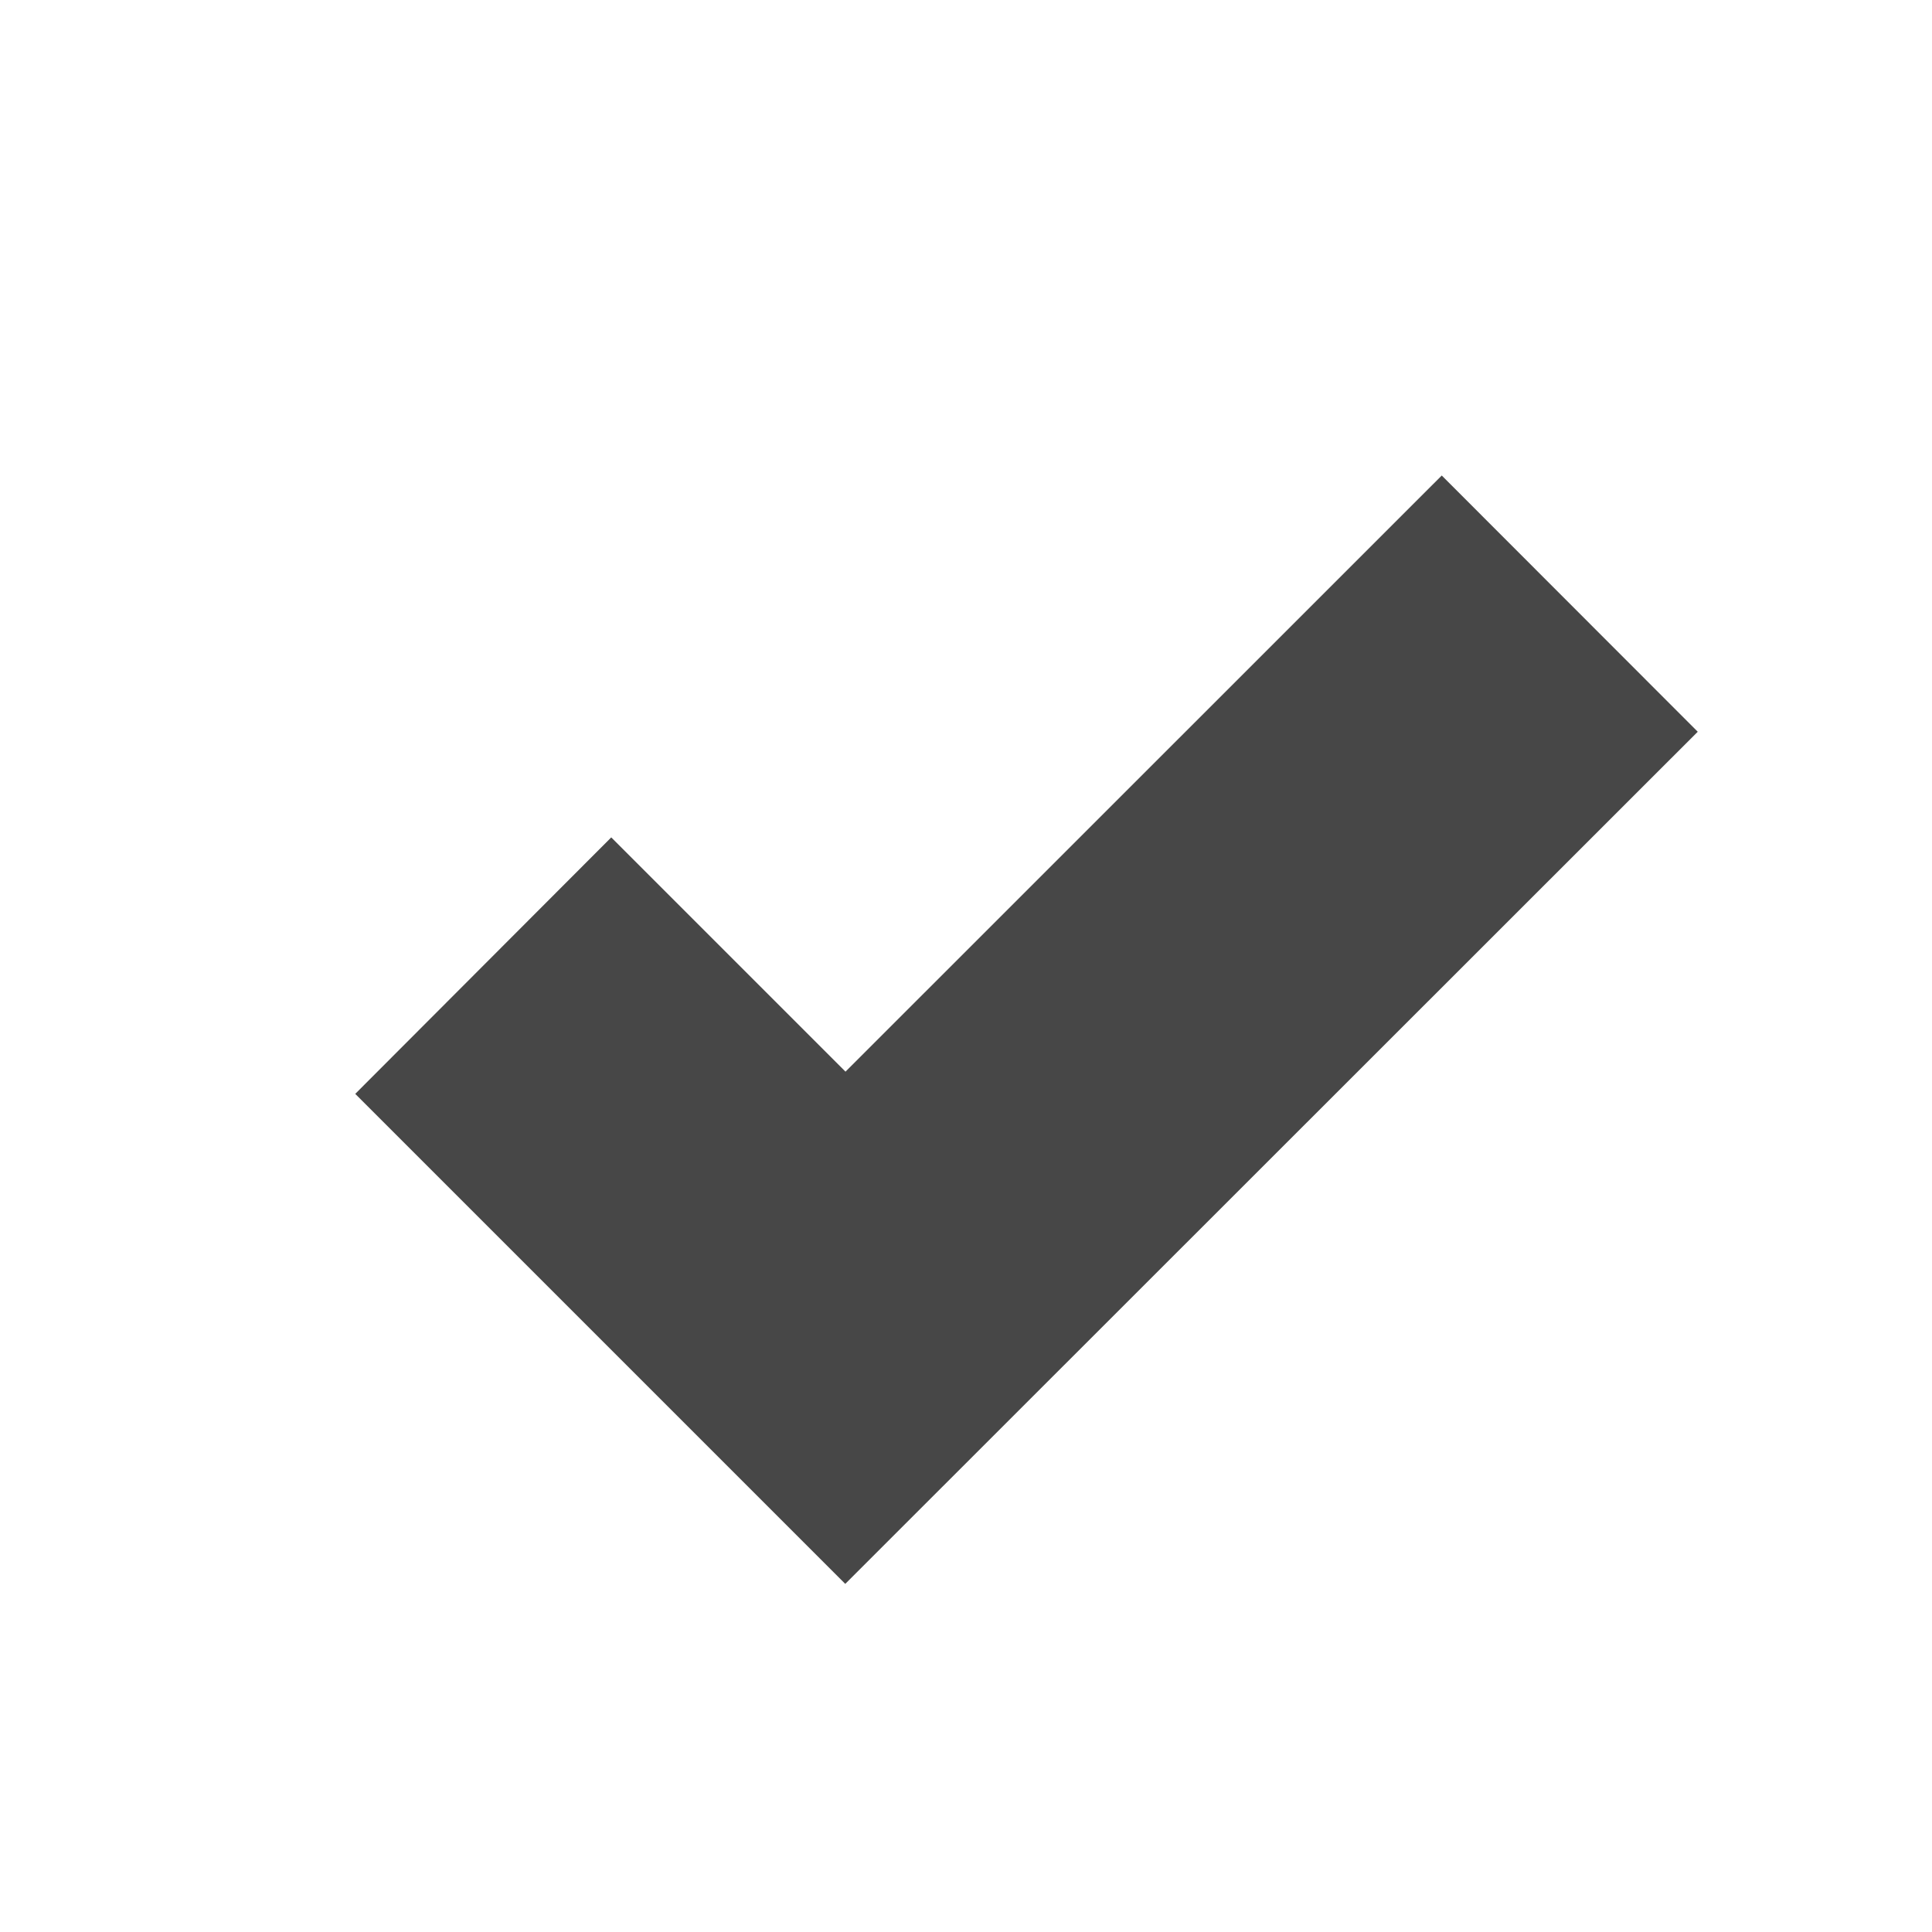
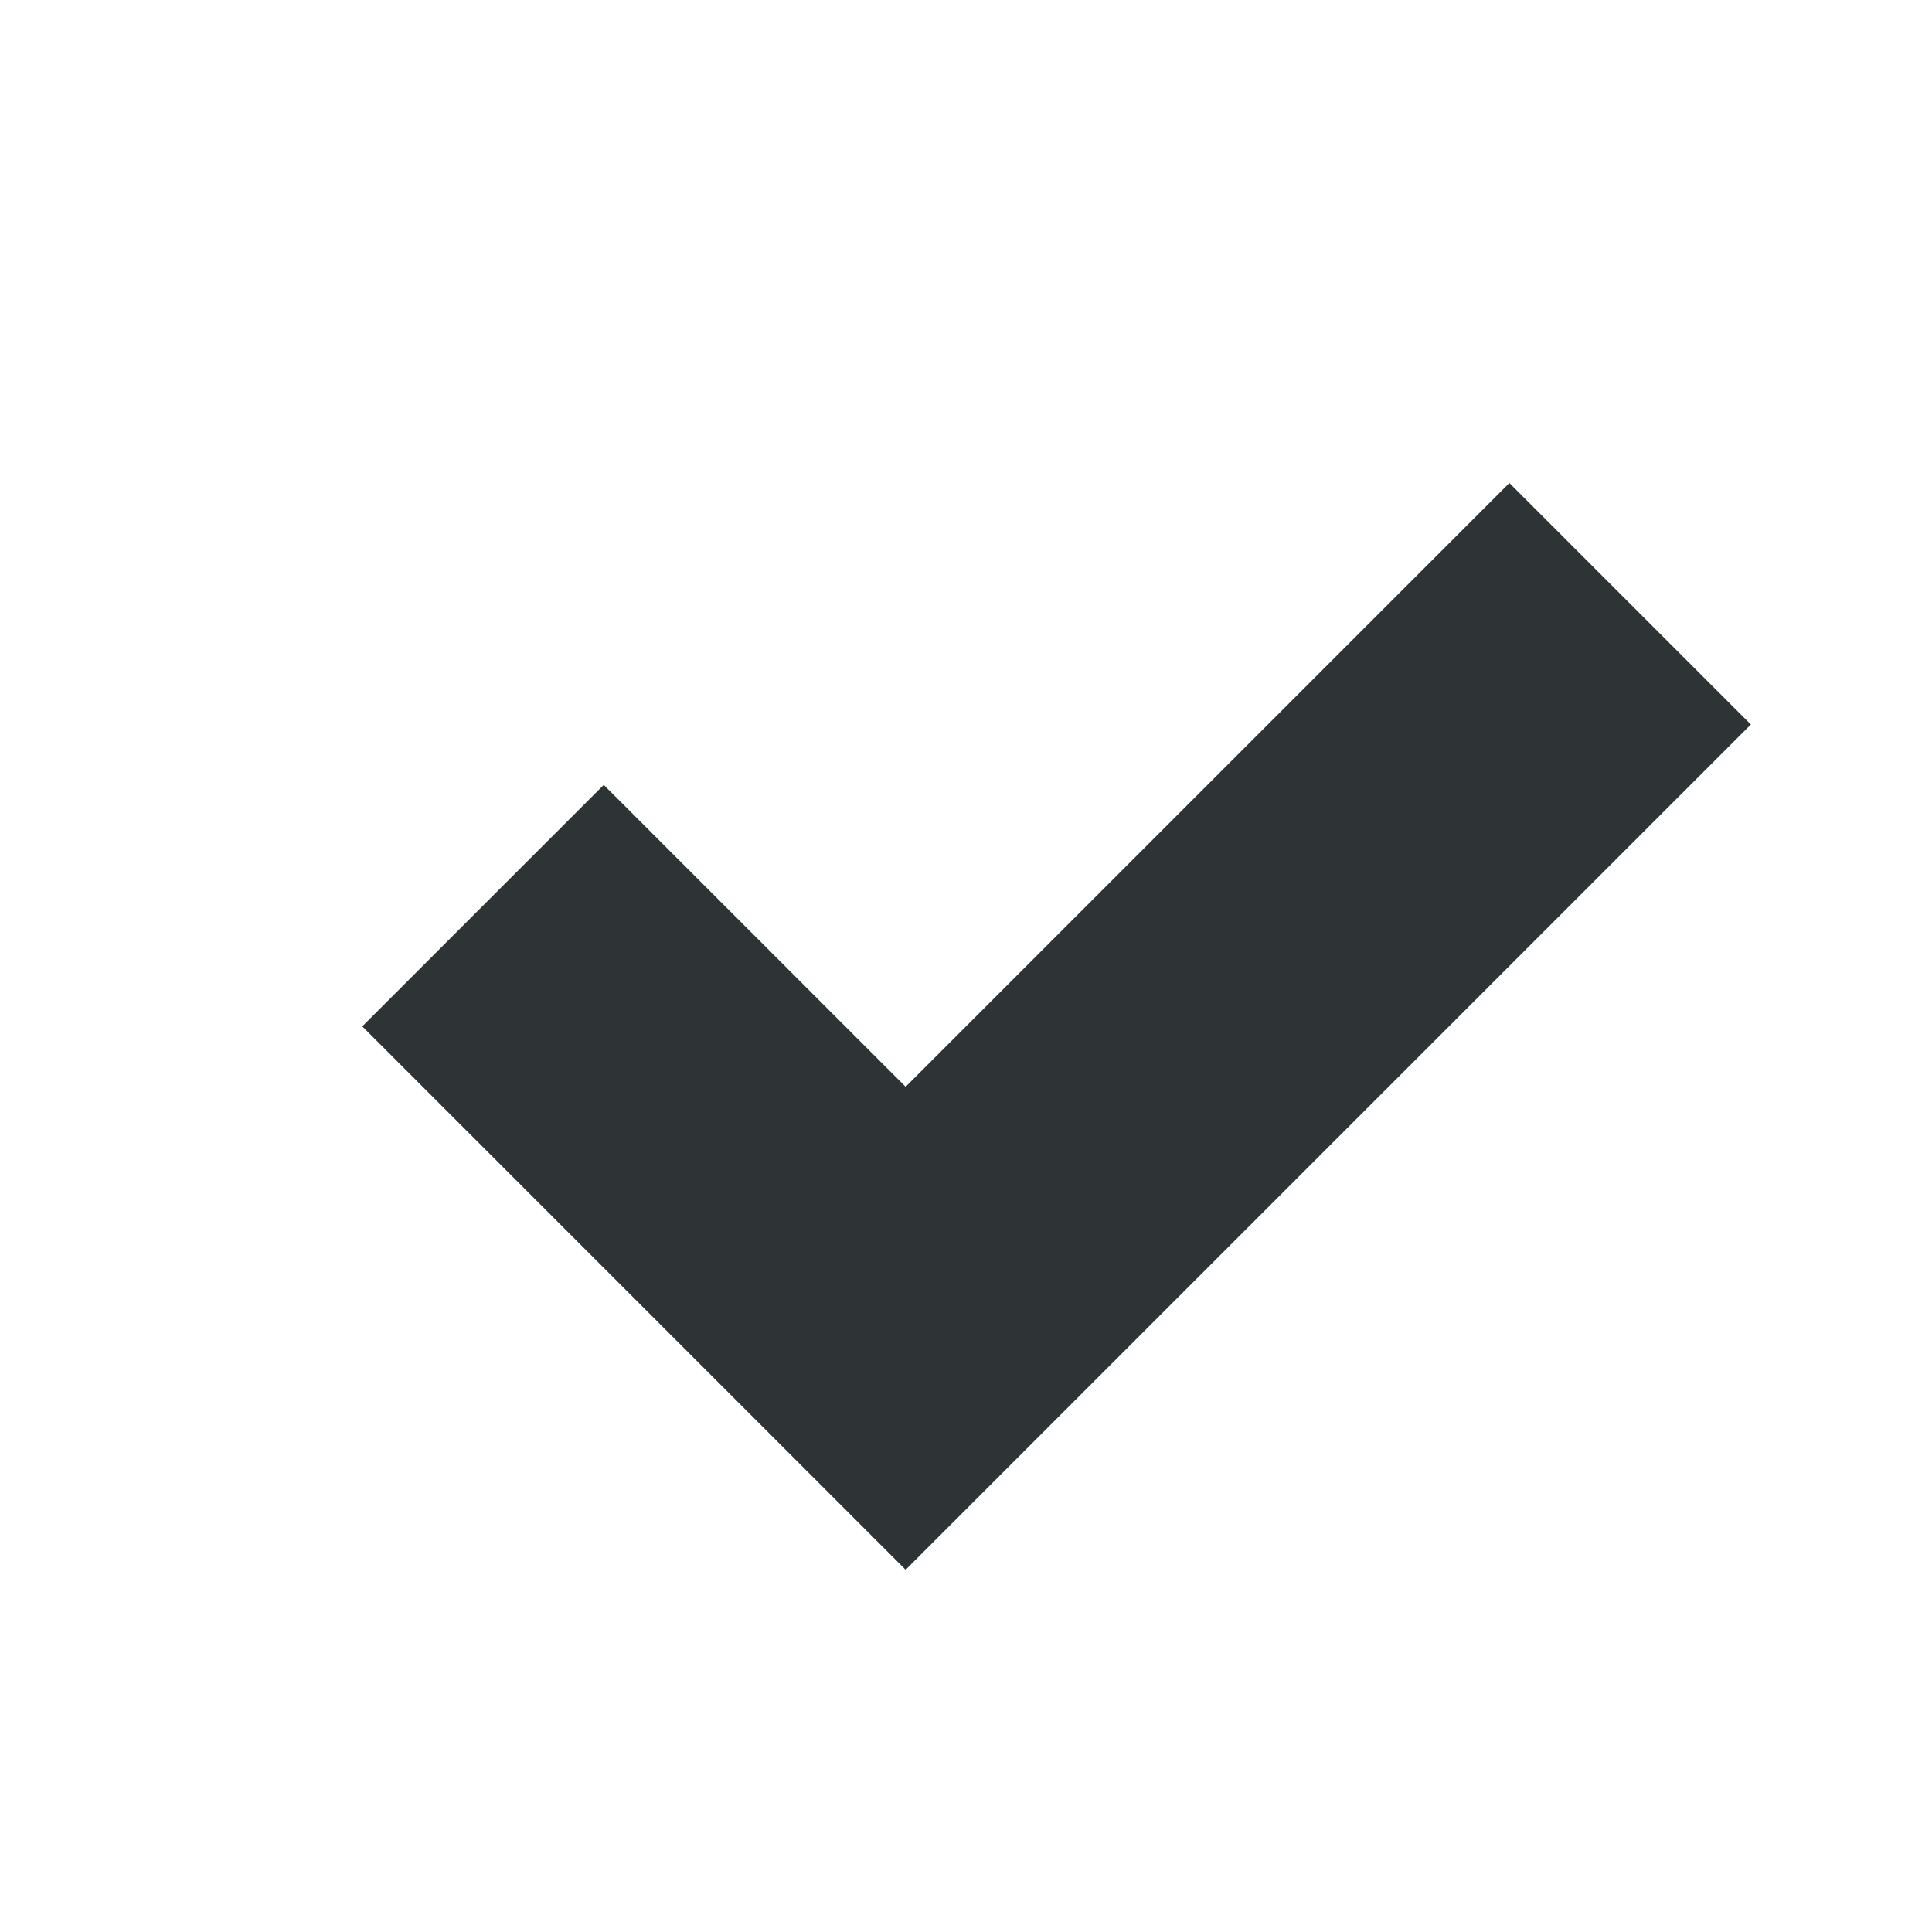
<svg xmlns="http://www.w3.org/2000/svg" width="16" height="16">
-   <path d="M11.94 3.938L7.002 8.875l-1.94-1.94-2.12 2.124L7 13.117 14.06 6.06z" style="line-height:normal;font-variant-ligatures:normal;font-variant-position:normal;font-variant-caps:normal;font-variant-numeric:normal;font-variant-alternates:normal;font-feature-settings:normal;text-indent:0;text-align:start;text-decoration-line:none;text-decoration-style:solid;text-decoration-color:#000;text-transform:none;text-orientation:mixed;shape-padding:0;isolation:auto;mix-blend-mode:normal" color="#000" font-weight="400" font-family="sans-serif" white-space="normal" overflow="visible" fill="#474747" />
+   <path d="M13.5 5l-1-1-5 5L5 6.5l-2 2L7.5 13l7-7z" style="line-height:normal;-inkscape-font-specification:Sans;text-indent:0;text-align:start;text-decoration-line:none;text-transform:none;marker:none" color="#000" font-weight="400" font-family="Sans" overflow="visible" fill="#2e3436" />
</svg>
